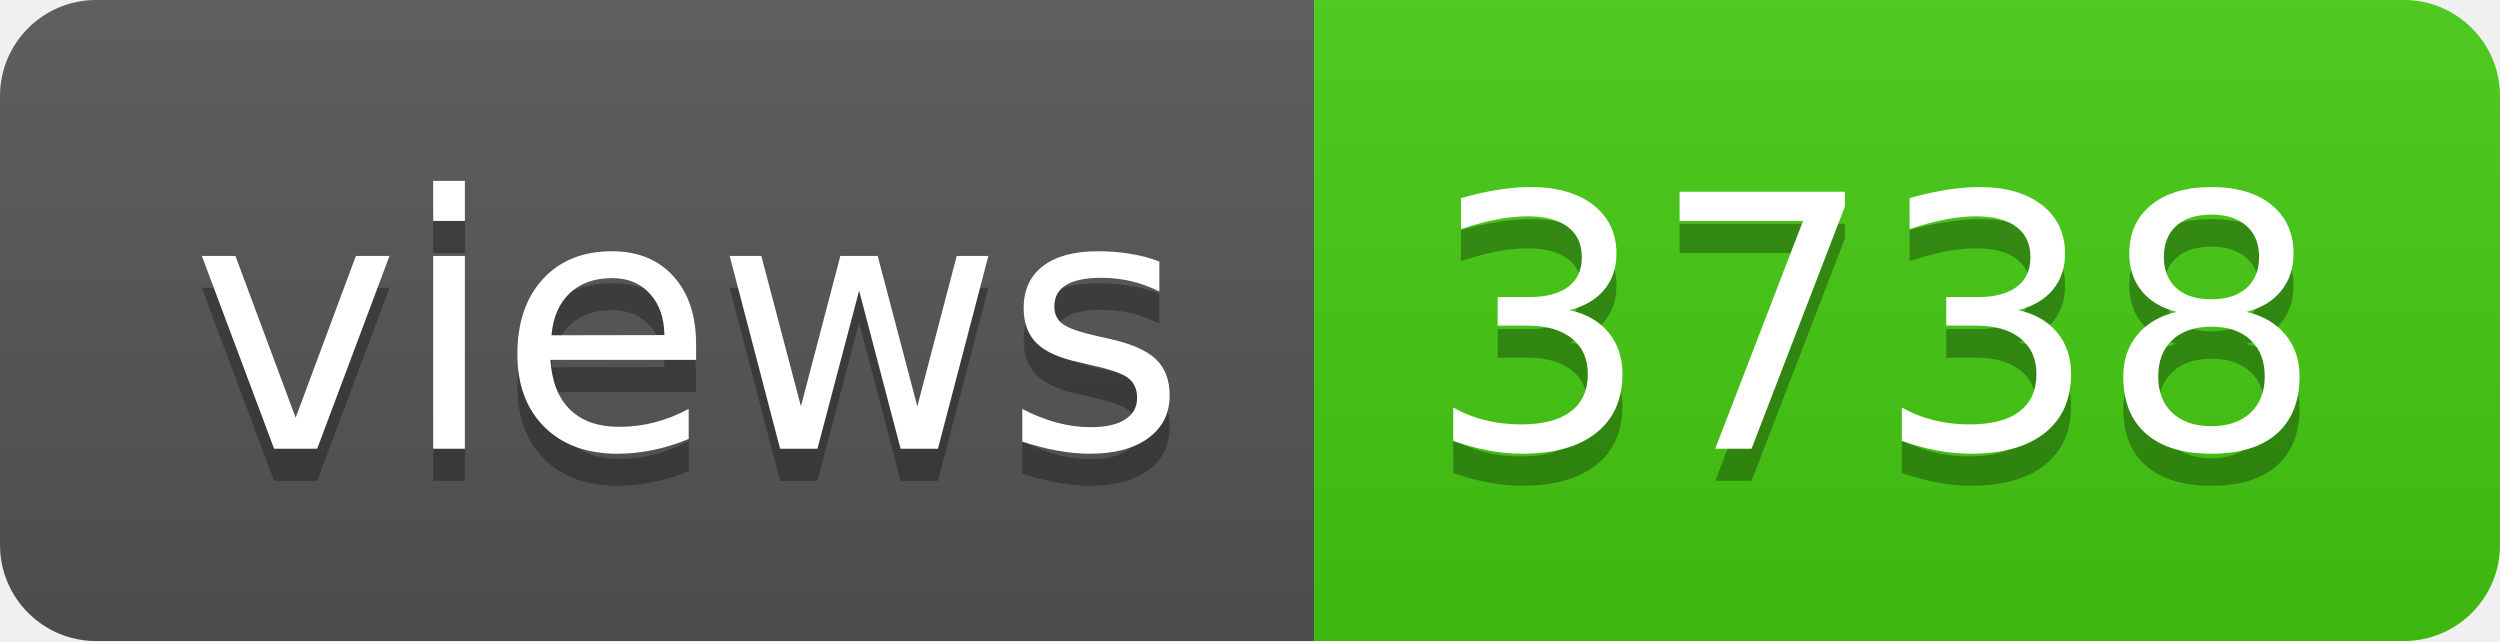
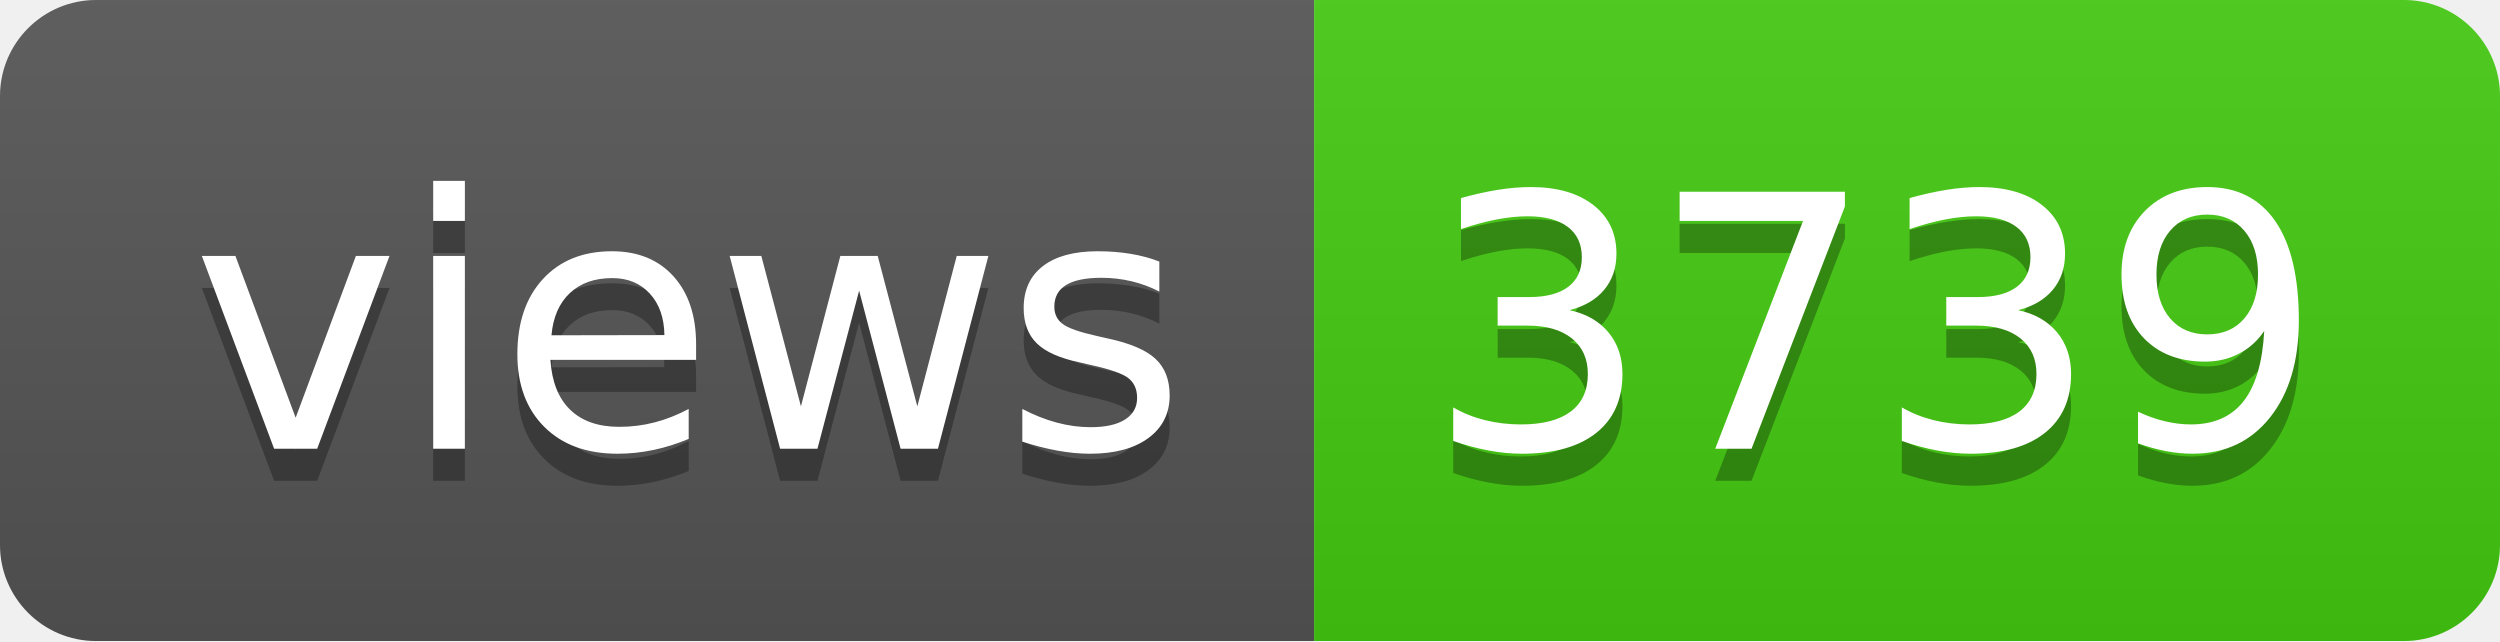
- <svg xmlns="http://www.w3.org/2000/svg" width="78" height="20" role="img" aria-label="views: 3738">
+ <svg xmlns="http://www.w3.org/2000/svg" width="78" height="20" role="img" aria-label="views: 3739">
  <linearGradient id="s" x2="0" y2="100%">
    <stop offset="0" stop-color="#bbb" stop-opacity=".1" />
    <stop offset="1" stop-opacity=".1" />
  </linearGradient>
  <clipPath id="r">
    <rect width="78" height="20" rx="3" fill="#fff" />
  </clipPath>
  <g clip-path="url(#r)">
    <rect width="41" height="20" fill="#555" />
    <rect x="41" width="37" height="20" fill="#4c1" />
    <rect width="78" height="20" fill="url(#s)" />
  </g>
  <g fill="#fff" text-anchor="middle" font-family="Verdana,Geneva,DejaVu Sans,sans-serif" text-rendering="geometricPrecision" font-size="110">
    <text aria-hidden="true" x="215" y="150" fill="#010101" fill-opacity=".3" transform="scale(.1)" textLength="310">views</text>
    <text x="215" y="140" transform="scale(.1)" fill="#fff" textLength="310">views</text>
-     <text aria-hidden="true" x="585" y="150" fill="#010101" fill-opacity=".3" transform="scale(.1)" textLength="270">3738</text>
-     <text x="585" y="140" transform="scale(.1)" fill="#fff" textLength="270">3738</text>
+     <text aria-hidden="true" x="585" y="150" fill="#010101" fill-opacity=".3" transform="scale(.1)" textLength="270">3739</text>
+     <text x="585" y="140" transform="scale(.1)" fill="#fff" textLength="270">3739</text>
  </g>
</svg>
